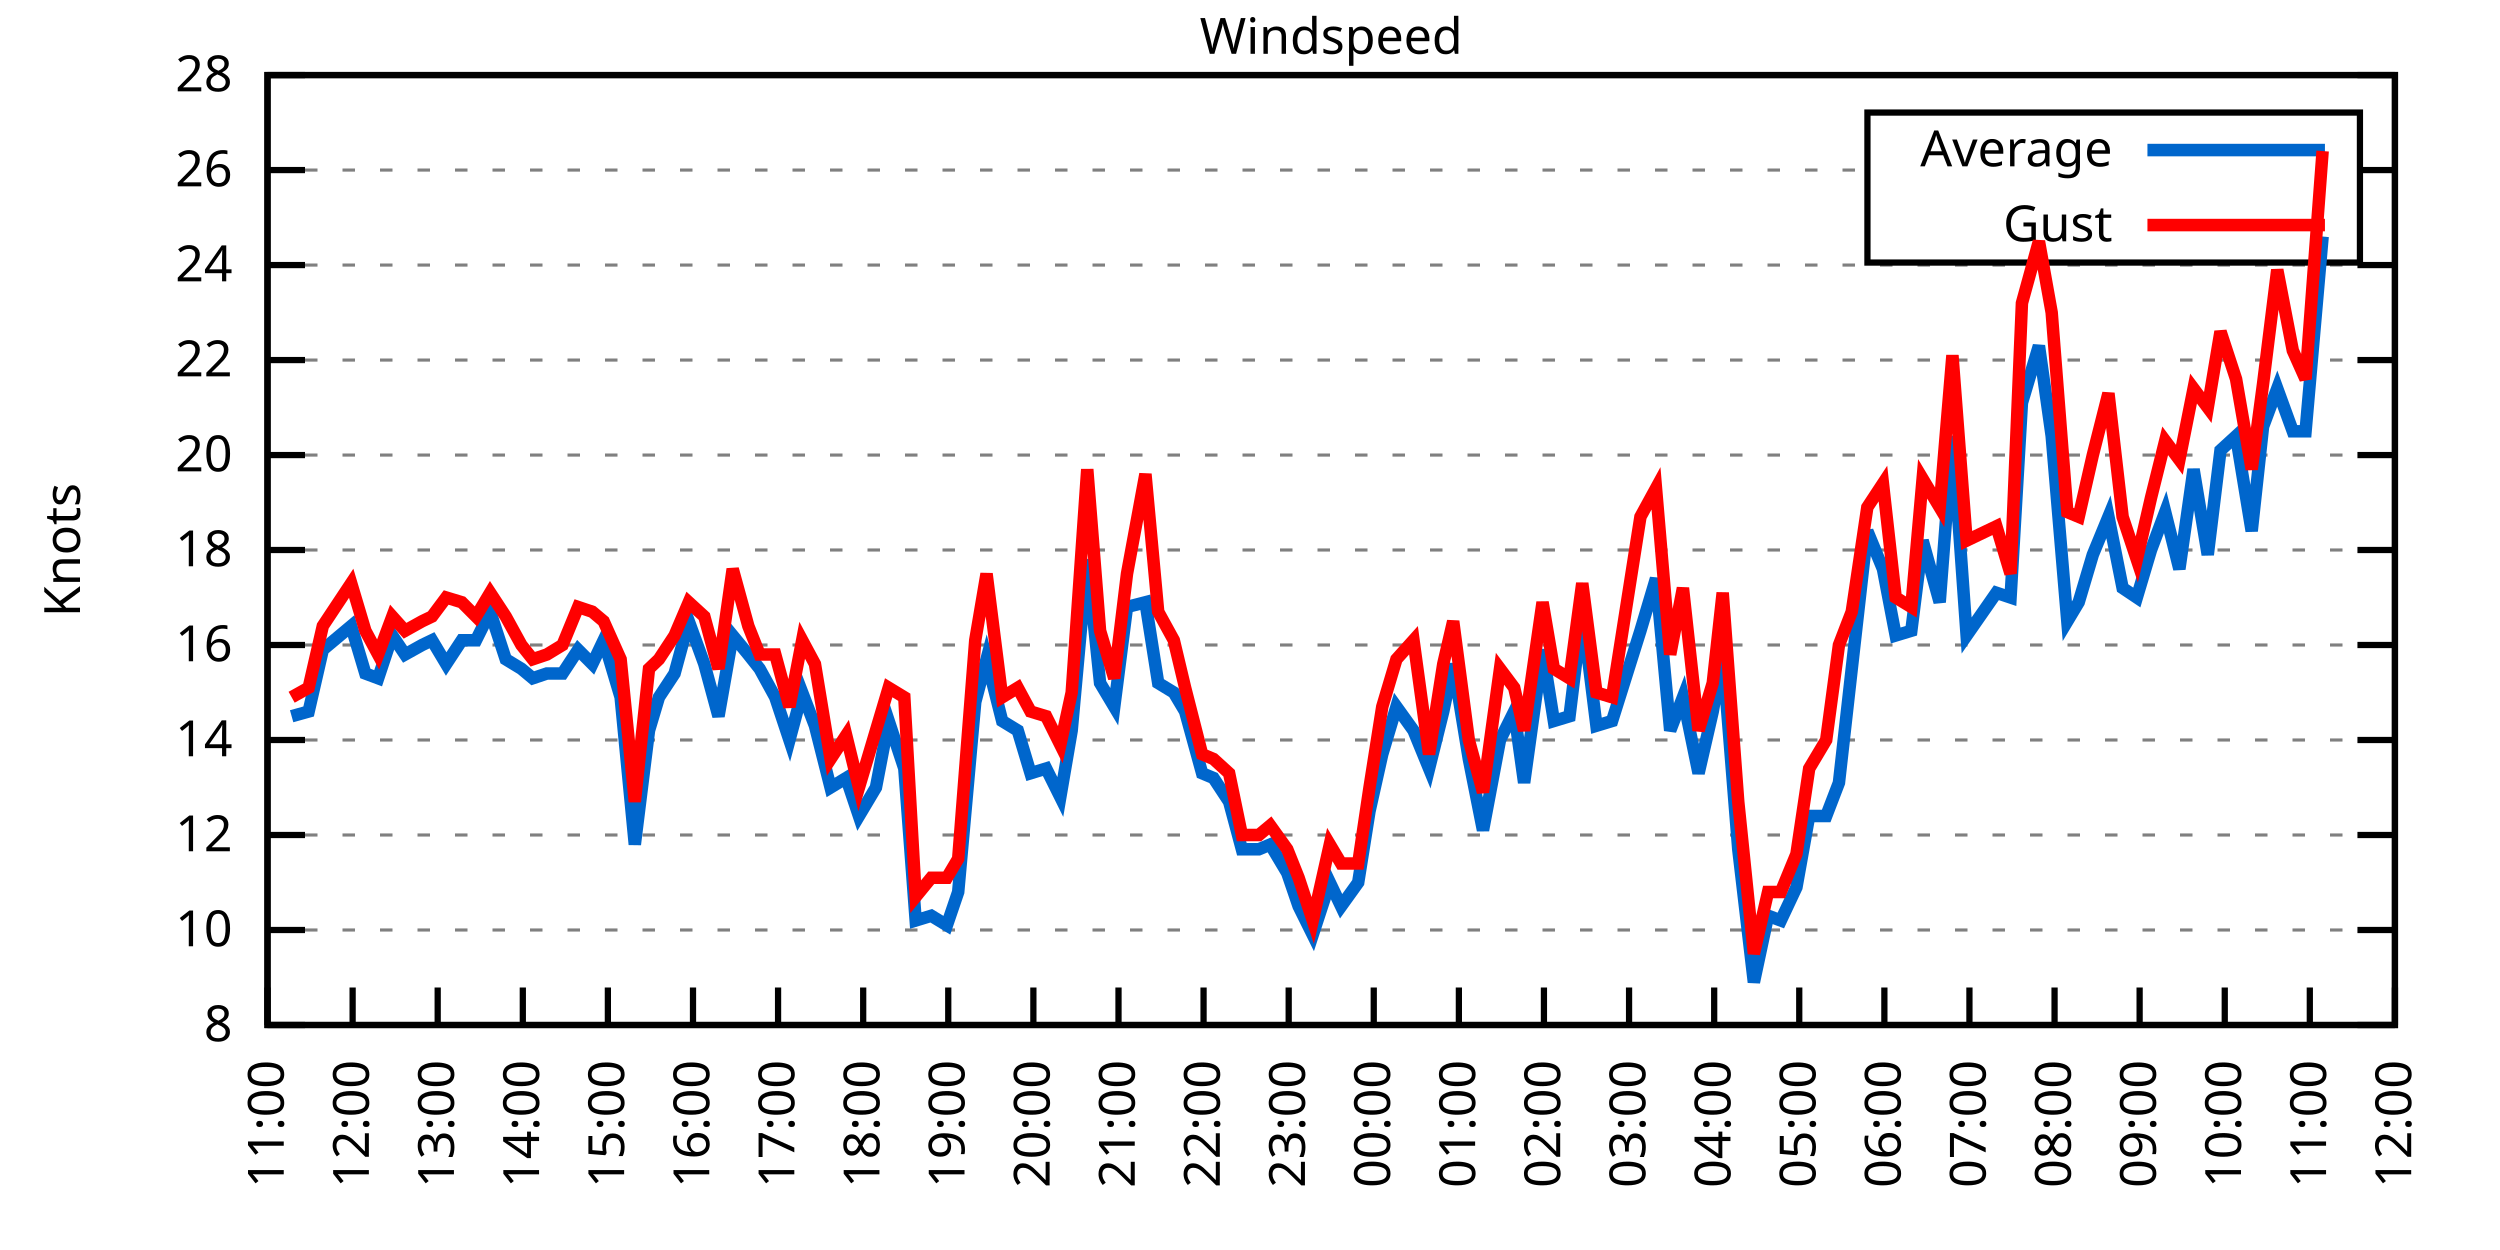
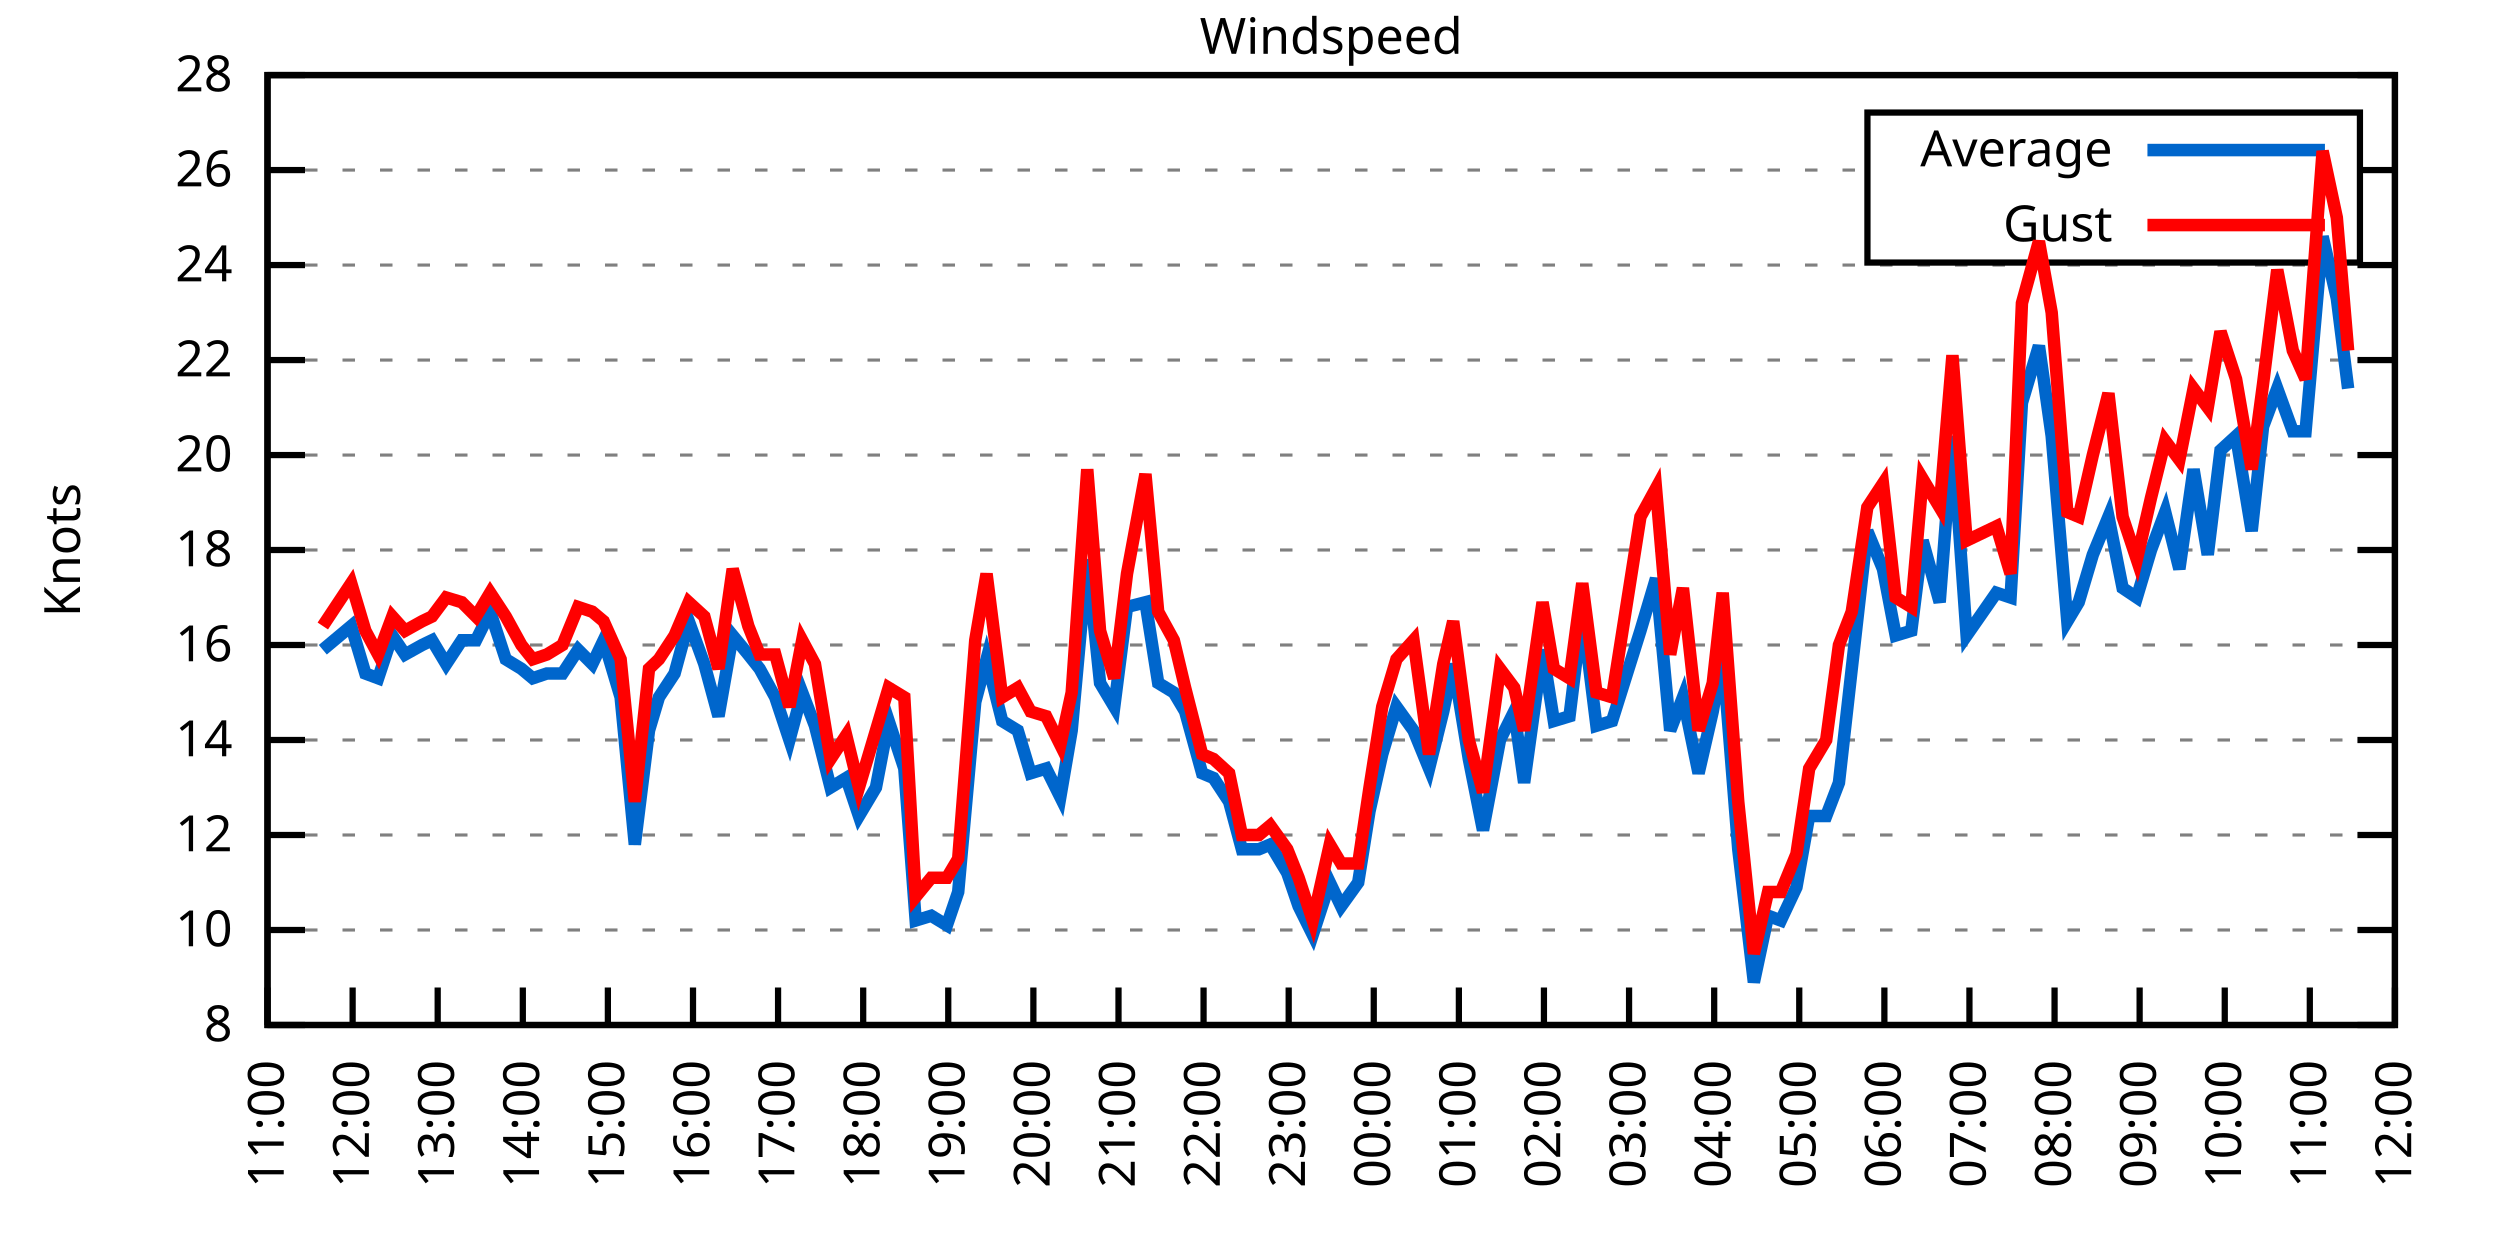
<svg xmlns="http://www.w3.org/2000/svg" xmlns:xlink="http://www.w3.org/1999/xlink" width="400" height="200" viewBox="0 0 400 200">
  <g id="gnuplot_canvas">
    <rect x="0" y="0" width="400" height="200" fill="none" />
    <defs>
      <circle id="gpDot" r="0.5" stroke-width="0.5" stroke="currentColor" />
      <path id="gpPt0" stroke-width="0.333" stroke="currentColor" d="M-1,0 h2 M0,-1 v2" />
      <path id="gpPt1" stroke-width="0.333" stroke="currentColor" d="M-1,-1 L1,1 M1,-1 L-1,1" />
      <path id="gpPt2" stroke-width="0.333" stroke="currentColor" d="M-1,0 L1,0 M0,-1 L0,1 M-1,-1 L1,1 M-1,1 L1,-1" />
      <rect id="gpPt3" stroke-width="0.333" stroke="currentColor" x="-1" y="-1" width="2" height="2" />
      <rect id="gpPt4" stroke-width="0.333" stroke="currentColor" fill="currentColor" x="-1" y="-1" width="2" height="2" />
      <circle id="gpPt5" stroke-width="0.333" stroke="currentColor" cx="0" cy="0" r="1" />
      <use xlink:href="#gpPt5" id="gpPt6" fill="currentColor" stroke="none" />
      <path id="gpPt7" stroke-width="0.333" stroke="currentColor" d="M0,-1.33 L-1.33,0.67 L1.33,0.67 z" />
      <use xlink:href="#gpPt7" id="gpPt8" fill="currentColor" stroke="none" />
      <use xlink:href="#gpPt7" id="gpPt9" stroke="currentColor" transform="rotate(180)" />
      <use xlink:href="#gpPt9" id="gpPt10" fill="currentColor" stroke="none" />
      <use xlink:href="#gpPt3" id="gpPt11" stroke="currentColor" transform="rotate(45)" />
      <use xlink:href="#gpPt11" id="gpPt12" fill="currentColor" stroke="none" />
      <path id="gpPt13" stroke-width="0.333" stroke="currentColor" d="M0,1.330 L1.265,0.411 L0.782,-1.067 L-0.782,-1.076 L-1.265,0.411 z" />
      <use xlink:href="#gpPt13" id="gpPt14" fill="currentColor" stroke="none" />
      <filter id="textbox" filterUnits="objectBoundingBox" x="0" y="0" height="1" width="1">
        <feFlood flood-color="white" flood-opacity="1" result="bgnd" />
        <feComposite in="SourceGraphic" in2="bgnd" operator="atop" />
      </filter>
      <filter id="greybox" filterUnits="objectBoundingBox" x="0" y="0" height="1" width="1">
        <feFlood flood-color="lightgrey" flood-opacity="1" result="grey" />
        <feComposite in="SourceGraphic" in2="grey" operator="atop" />
      </filter>
    </defs>
    <g fill="none" color="white" stroke="currentColor" stroke-width="1.00" stroke-linecap="butt" stroke-linejoin="miter">
</g>
    <g fill="none" color="black" stroke="currentColor" stroke-width="1.00" stroke-linecap="butt" stroke-linejoin="miter">
      <g stroke="none" shape-rendering="crispEdges">
        <polygon fill="rgb(255, 255, 255)" points="42.80,164.00 383.18,164.00 383.18,12.02 42.80,12.02 " />
      </g>
    </g>
    <g fill="none" color="black" stroke="currentColor" stroke-width="1.00" stroke-linecap="butt" stroke-linejoin="miter">
</g>
    <g fill="none" color="black" stroke="black" stroke-width="0.50" stroke-linecap="butt" stroke-linejoin="miter">
</g>
    <g fill="none" color="gray" stroke="currentColor" stroke-width="0.50" stroke-linecap="butt" stroke-linejoin="miter">
      <path stroke="gray" stroke-dasharray="2,4" class="gridline" d="M42.80,164.00 L383.19,164.00  " />
    </g>
    <g fill="none" color="gray" stroke="gray" stroke-width="1.00" stroke-linecap="butt" stroke-linejoin="miter">
</g>
    <g fill="none" color="black" stroke="currentColor" stroke-width="1.00" stroke-linecap="butt" stroke-linejoin="miter">
      <path stroke="black" d="M42.80,164.00 L48.80,164.00 M383.19,164.00 L377.19,164.00  " />
      <g transform="translate(37.20,166.60)" stroke="none" fill="black" font-family="Sans" font-size="8.00" text-anchor="end">
        <text>
          <tspan font-family="Sans"> 8</tspan>
        </text>
      </g>
    </g>
    <g fill="none" color="black" stroke="currentColor" stroke-width="1.00" stroke-linecap="butt" stroke-linejoin="miter">
</g>
    <g fill="none" color="black" stroke="black" stroke-width="0.50" stroke-linecap="butt" stroke-linejoin="miter">
</g>
    <g fill="none" color="gray" stroke="currentColor" stroke-width="0.50" stroke-linecap="butt" stroke-linejoin="miter">
      <path stroke="gray" stroke-dasharray="2,4" class="gridline" d="M42.80,148.80 L383.19,148.80  " />
    </g>
    <g fill="none" color="gray" stroke="gray" stroke-width="1.00" stroke-linecap="butt" stroke-linejoin="miter">
</g>
    <g fill="none" color="black" stroke="currentColor" stroke-width="1.00" stroke-linecap="butt" stroke-linejoin="miter">
      <path stroke="black" d="M42.80,148.80 L48.80,148.80 M383.19,148.80 L377.19,148.80  " />
      <g transform="translate(37.20,151.40)" stroke="none" fill="black" font-family="Sans" font-size="8.00" text-anchor="end">
        <text>
          <tspan font-family="Sans"> 10</tspan>
        </text>
      </g>
    </g>
    <g fill="none" color="black" stroke="currentColor" stroke-width="1.00" stroke-linecap="butt" stroke-linejoin="miter">
</g>
    <g fill="none" color="black" stroke="black" stroke-width="0.50" stroke-linecap="butt" stroke-linejoin="miter">
</g>
    <g fill="none" color="gray" stroke="currentColor" stroke-width="0.50" stroke-linecap="butt" stroke-linejoin="miter">
      <path stroke="gray" stroke-dasharray="2,4" class="gridline" d="M42.80,133.60 L383.19,133.60  " />
    </g>
    <g fill="none" color="gray" stroke="gray" stroke-width="1.00" stroke-linecap="butt" stroke-linejoin="miter">
</g>
    <g fill="none" color="black" stroke="currentColor" stroke-width="1.00" stroke-linecap="butt" stroke-linejoin="miter">
      <path stroke="black" d="M42.80,133.60 L48.80,133.60 M383.19,133.60 L377.19,133.60  " />
      <g transform="translate(37.20,136.20)" stroke="none" fill="black" font-family="Sans" font-size="8.00" text-anchor="end">
        <text>
          <tspan font-family="Sans"> 12</tspan>
        </text>
      </g>
    </g>
    <g fill="none" color="black" stroke="currentColor" stroke-width="1.00" stroke-linecap="butt" stroke-linejoin="miter">
</g>
    <g fill="none" color="black" stroke="black" stroke-width="0.50" stroke-linecap="butt" stroke-linejoin="miter">
</g>
    <g fill="none" color="gray" stroke="currentColor" stroke-width="0.50" stroke-linecap="butt" stroke-linejoin="miter">
      <path stroke="gray" stroke-dasharray="2,4" class="gridline" d="M42.80,118.40 L383.19,118.40  " />
    </g>
    <g fill="none" color="gray" stroke="gray" stroke-width="1.00" stroke-linecap="butt" stroke-linejoin="miter">
</g>
    <g fill="none" color="black" stroke="currentColor" stroke-width="1.00" stroke-linecap="butt" stroke-linejoin="miter">
      <path stroke="black" d="M42.80,118.40 L48.80,118.40 M383.19,118.40 L377.19,118.40  " />
      <g transform="translate(37.20,121.00)" stroke="none" fill="black" font-family="Sans" font-size="8.00" text-anchor="end">
        <text>
          <tspan font-family="Sans"> 14</tspan>
        </text>
      </g>
    </g>
    <g fill="none" color="black" stroke="currentColor" stroke-width="1.00" stroke-linecap="butt" stroke-linejoin="miter">
</g>
    <g fill="none" color="black" stroke="black" stroke-width="0.50" stroke-linecap="butt" stroke-linejoin="miter">
</g>
    <g fill="none" color="gray" stroke="currentColor" stroke-width="0.50" stroke-linecap="butt" stroke-linejoin="miter">
      <path stroke="gray" stroke-dasharray="2,4" class="gridline" d="M42.80,103.20 L383.19,103.20  " />
    </g>
    <g fill="none" color="gray" stroke="gray" stroke-width="1.00" stroke-linecap="butt" stroke-linejoin="miter">
</g>
    <g fill="none" color="black" stroke="currentColor" stroke-width="1.00" stroke-linecap="butt" stroke-linejoin="miter">
      <path stroke="black" d="M42.80,103.20 L48.80,103.20 M383.19,103.20 L377.19,103.20  " />
      <g transform="translate(37.20,105.80)" stroke="none" fill="black" font-family="Sans" font-size="8.00" text-anchor="end">
        <text>
          <tspan font-family="Sans"> 16</tspan>
        </text>
      </g>
    </g>
    <g fill="none" color="black" stroke="currentColor" stroke-width="1.00" stroke-linecap="butt" stroke-linejoin="miter">
</g>
    <g fill="none" color="black" stroke="black" stroke-width="0.50" stroke-linecap="butt" stroke-linejoin="miter">
</g>
    <g fill="none" color="gray" stroke="currentColor" stroke-width="0.50" stroke-linecap="butt" stroke-linejoin="miter">
      <path stroke="gray" stroke-dasharray="2,4" class="gridline" d="M42.80,88.00 L383.19,88.00  " />
    </g>
    <g fill="none" color="gray" stroke="gray" stroke-width="1.00" stroke-linecap="butt" stroke-linejoin="miter">
</g>
    <g fill="none" color="black" stroke="currentColor" stroke-width="1.00" stroke-linecap="butt" stroke-linejoin="miter">
      <path stroke="black" d="M42.80,88.00 L48.80,88.00 M383.19,88.00 L377.19,88.00  " />
      <g transform="translate(37.20,90.60)" stroke="none" fill="black" font-family="Sans" font-size="8.00" text-anchor="end">
        <text>
          <tspan font-family="Sans"> 18</tspan>
        </text>
      </g>
    </g>
    <g fill="none" color="black" stroke="currentColor" stroke-width="1.00" stroke-linecap="butt" stroke-linejoin="miter">
</g>
    <g fill="none" color="black" stroke="black" stroke-width="0.50" stroke-linecap="butt" stroke-linejoin="miter">
</g>
    <g fill="none" color="gray" stroke="currentColor" stroke-width="0.50" stroke-linecap="butt" stroke-linejoin="miter">
      <path stroke="gray" stroke-dasharray="2,4" class="gridline" d="M42.80,72.81 L383.19,72.81  " />
    </g>
    <g fill="none" color="gray" stroke="gray" stroke-width="1.00" stroke-linecap="butt" stroke-linejoin="miter">
</g>
    <g fill="none" color="black" stroke="currentColor" stroke-width="1.00" stroke-linecap="butt" stroke-linejoin="miter">
      <path stroke="black" d="M42.80,72.81 L48.80,72.81 M383.19,72.81 L377.19,72.81  " />
      <g transform="translate(37.20,75.41)" stroke="none" fill="black" font-family="Sans" font-size="8.00" text-anchor="end">
        <text>
          <tspan font-family="Sans"> 20</tspan>
        </text>
      </g>
    </g>
    <g fill="none" color="black" stroke="currentColor" stroke-width="1.00" stroke-linecap="butt" stroke-linejoin="miter">
</g>
    <g fill="none" color="black" stroke="black" stroke-width="0.50" stroke-linecap="butt" stroke-linejoin="miter">
</g>
    <g fill="none" color="gray" stroke="currentColor" stroke-width="0.50" stroke-linecap="butt" stroke-linejoin="miter">
      <path stroke="gray" stroke-dasharray="2,4" class="gridline" d="M42.80,57.61 L383.19,57.61  " />
    </g>
    <g fill="none" color="gray" stroke="gray" stroke-width="1.00" stroke-linecap="butt" stroke-linejoin="miter">
</g>
    <g fill="none" color="black" stroke="currentColor" stroke-width="1.00" stroke-linecap="butt" stroke-linejoin="miter">
      <path stroke="black" d="M42.80,57.61 L48.80,57.61 M383.19,57.61 L377.19,57.61  " />
      <g transform="translate(37.20,60.21)" stroke="none" fill="black" font-family="Sans" font-size="8.00" text-anchor="end">
        <text>
          <tspan font-family="Sans"> 22</tspan>
        </text>
      </g>
    </g>
    <g fill="none" color="black" stroke="currentColor" stroke-width="1.00" stroke-linecap="butt" stroke-linejoin="miter">
</g>
    <g fill="none" color="black" stroke="black" stroke-width="0.50" stroke-linecap="butt" stroke-linejoin="miter">
</g>
    <g fill="none" color="gray" stroke="currentColor" stroke-width="0.50" stroke-linecap="butt" stroke-linejoin="miter">
      <path stroke="gray" stroke-dasharray="2,4" class="gridline" d="M42.80,42.41 L383.19,42.41  " />
    </g>
    <g fill="none" color="gray" stroke="gray" stroke-width="1.00" stroke-linecap="butt" stroke-linejoin="miter">
</g>
    <g fill="none" color="black" stroke="currentColor" stroke-width="1.00" stroke-linecap="butt" stroke-linejoin="miter">
      <path stroke="black" d="M42.80,42.41 L48.80,42.41 M383.19,42.41 L377.19,42.41  " />
      <g transform="translate(37.20,45.01)" stroke="none" fill="black" font-family="Sans" font-size="8.00" text-anchor="end">
        <text>
          <tspan font-family="Sans"> 24</tspan>
        </text>
      </g>
    </g>
    <g fill="none" color="black" stroke="currentColor" stroke-width="1.00" stroke-linecap="butt" stroke-linejoin="miter">
</g>
    <g fill="none" color="black" stroke="black" stroke-width="0.50" stroke-linecap="butt" stroke-linejoin="miter">
</g>
    <g fill="none" color="gray" stroke="currentColor" stroke-width="0.50" stroke-linecap="butt" stroke-linejoin="miter">
      <path stroke="gray" stroke-dasharray="2,4" class="gridline" d="M42.80,27.21 L298.79,27.21 M377.59,27.21 L383.19,27.21  " />
    </g>
    <g fill="none" color="gray" stroke="gray" stroke-width="1.00" stroke-linecap="butt" stroke-linejoin="miter">
</g>
    <g fill="none" color="black" stroke="currentColor" stroke-width="1.00" stroke-linecap="butt" stroke-linejoin="miter">
      <path stroke="black" d="M42.80,27.21 L48.80,27.21 M383.19,27.21 L377.19,27.21  " />
      <g transform="translate(37.20,29.81)" stroke="none" fill="black" font-family="Sans" font-size="8.00" text-anchor="end">
        <text>
          <tspan font-family="Sans"> 26</tspan>
        </text>
      </g>
    </g>
    <g fill="none" color="black" stroke="currentColor" stroke-width="1.00" stroke-linecap="butt" stroke-linejoin="miter">
</g>
    <g fill="none" color="black" stroke="black" stroke-width="0.50" stroke-linecap="butt" stroke-linejoin="miter">
</g>
    <g fill="none" color="gray" stroke="currentColor" stroke-width="0.50" stroke-linecap="butt" stroke-linejoin="miter">
      <path stroke="gray" stroke-dasharray="2,4" class="gridline" d="M42.80,12.01 L383.19,12.01  " />
    </g>
    <g fill="none" color="gray" stroke="gray" stroke-width="1.00" stroke-linecap="butt" stroke-linejoin="miter">
</g>
    <g fill="none" color="black" stroke="currentColor" stroke-width="1.00" stroke-linecap="butt" stroke-linejoin="miter">
      <path stroke="black" d="M42.80,12.01 L48.80,12.01 M383.19,12.01 L377.19,12.01  " />
      <g transform="translate(37.20,14.61)" stroke="none" fill="black" font-family="Sans" font-size="8.00" text-anchor="end">
        <text>
          <tspan font-family="Sans"> 28</tspan>
        </text>
      </g>
    </g>
    <g fill="none" color="black" stroke="currentColor" stroke-width="1.00" stroke-linecap="butt" stroke-linejoin="miter">
      <path stroke="black" d="M42.80,164.00 L42.80,158.00  " />
      <g transform="translate(45.40,169.60) rotate(270.00)" stroke="none" fill="black" font-family="Sans" font-size="8.00" text-anchor="end">
        <text>
          <tspan font-family="Sans">11:00</tspan>
        </text>
      </g>
    </g>
    <g fill="none" color="black" stroke="currentColor" stroke-width="1.00" stroke-linecap="butt" stroke-linejoin="miter">
      <path stroke="black" d="M56.42,164.00 L56.42,158.00  " />
      <g transform="translate(59.02,169.60) rotate(270.00)" stroke="none" fill="black" font-family="Sans" font-size="8.00" text-anchor="end">
        <text>
          <tspan font-family="Sans">12:00</tspan>
        </text>
      </g>
    </g>
    <g fill="none" color="black" stroke="currentColor" stroke-width="1.00" stroke-linecap="butt" stroke-linejoin="miter">
      <path stroke="black" d="M70.03,164.00 L70.03,158.00  " />
      <g transform="translate(72.63,169.60) rotate(270.00)" stroke="none" fill="black" font-family="Sans" font-size="8.00" text-anchor="end">
        <text>
          <tspan font-family="Sans">13:00</tspan>
        </text>
      </g>
    </g>
    <g fill="none" color="black" stroke="currentColor" stroke-width="1.00" stroke-linecap="butt" stroke-linejoin="miter">
      <path stroke="black" d="M83.65,164.00 L83.65,158.00  " />
      <g transform="translate(86.25,169.60) rotate(270.00)" stroke="none" fill="black" font-family="Sans" font-size="8.00" text-anchor="end">
        <text>
          <tspan font-family="Sans">14:00</tspan>
        </text>
      </g>
    </g>
    <g fill="none" color="black" stroke="currentColor" stroke-width="1.00" stroke-linecap="butt" stroke-linejoin="miter">
      <path stroke="black" d="M97.26,164.00 L97.26,158.00  " />
      <g transform="translate(99.86,169.60) rotate(270.00)" stroke="none" fill="black" font-family="Sans" font-size="8.00" text-anchor="end">
        <text>
          <tspan font-family="Sans">15:00</tspan>
        </text>
      </g>
    </g>
    <g fill="none" color="black" stroke="currentColor" stroke-width="1.00" stroke-linecap="butt" stroke-linejoin="miter">
      <path stroke="black" d="M110.88,164.00 L110.88,158.00  " />
      <g transform="translate(113.48,169.60) rotate(270.00)" stroke="none" fill="black" font-family="Sans" font-size="8.00" text-anchor="end">
        <text>
          <tspan font-family="Sans">16:00</tspan>
        </text>
      </g>
    </g>
    <g fill="none" color="black" stroke="currentColor" stroke-width="1.00" stroke-linecap="butt" stroke-linejoin="miter">
      <path stroke="black" d="M124.49,164.00 L124.49,158.00  " />
      <g transform="translate(127.09,169.60) rotate(270.00)" stroke="none" fill="black" font-family="Sans" font-size="8.00" text-anchor="end">
        <text>
          <tspan font-family="Sans">17:00</tspan>
        </text>
      </g>
    </g>
    <g fill="none" color="black" stroke="currentColor" stroke-width="1.00" stroke-linecap="butt" stroke-linejoin="miter">
      <path stroke="black" d="M138.11,164.00 L138.11,158.00  " />
      <g transform="translate(140.71,169.60) rotate(270.00)" stroke="none" fill="black" font-family="Sans" font-size="8.00" text-anchor="end">
        <text>
          <tspan font-family="Sans">18:00</tspan>
        </text>
      </g>
    </g>
    <g fill="none" color="black" stroke="currentColor" stroke-width="1.00" stroke-linecap="butt" stroke-linejoin="miter">
      <path stroke="black" d="M151.72,164.00 L151.72,158.00  " />
      <g transform="translate(154.32,169.60) rotate(270.00)" stroke="none" fill="black" font-family="Sans" font-size="8.00" text-anchor="end">
        <text>
          <tspan font-family="Sans">19:00</tspan>
        </text>
      </g>
    </g>
    <g fill="none" color="black" stroke="currentColor" stroke-width="1.00" stroke-linecap="butt" stroke-linejoin="miter">
      <path stroke="black" d="M165.34,164.00 L165.34,158.00  " />
      <g transform="translate(167.94,169.60) rotate(270.00)" stroke="none" fill="black" font-family="Sans" font-size="8.00" text-anchor="end">
        <text>
          <tspan font-family="Sans">20:00</tspan>
        </text>
      </g>
    </g>
    <g fill="none" color="black" stroke="currentColor" stroke-width="1.00" stroke-linecap="butt" stroke-linejoin="miter">
      <path stroke="black" d="M178.96,164.00 L178.96,158.00  " />
      <g transform="translate(181.56,169.60) rotate(270.00)" stroke="none" fill="black" font-family="Sans" font-size="8.00" text-anchor="end">
        <text>
          <tspan font-family="Sans">21:00</tspan>
        </text>
      </g>
    </g>
    <g fill="none" color="black" stroke="currentColor" stroke-width="1.00" stroke-linecap="butt" stroke-linejoin="miter">
      <path stroke="black" d="M192.57,164.00 L192.57,158.00  " />
      <g transform="translate(195.17,169.60) rotate(270.00)" stroke="none" fill="black" font-family="Sans" font-size="8.00" text-anchor="end">
        <text>
          <tspan font-family="Sans">22:00</tspan>
        </text>
      </g>
    </g>
    <g fill="none" color="black" stroke="currentColor" stroke-width="1.00" stroke-linecap="butt" stroke-linejoin="miter">
      <path stroke="black" d="M206.19,164.00 L206.19,158.00  " />
      <g transform="translate(208.79,169.60) rotate(270.00)" stroke="none" fill="black" font-family="Sans" font-size="8.00" text-anchor="end">
        <text>
          <tspan font-family="Sans">23:00</tspan>
        </text>
      </g>
    </g>
    <g fill="none" color="black" stroke="currentColor" stroke-width="1.00" stroke-linecap="butt" stroke-linejoin="miter">
      <path stroke="black" d="M219.80,164.00 L219.80,158.00  " />
      <g transform="translate(222.40,169.60) rotate(270.00)" stroke="none" fill="black" font-family="Sans" font-size="8.00" text-anchor="end">
        <text>
          <tspan font-family="Sans">00:00</tspan>
        </text>
      </g>
    </g>
    <g fill="none" color="black" stroke="currentColor" stroke-width="1.00" stroke-linecap="butt" stroke-linejoin="miter">
      <path stroke="black" d="M233.42,164.00 L233.42,158.00  " />
      <g transform="translate(236.02,169.60) rotate(270.00)" stroke="none" fill="black" font-family="Sans" font-size="8.00" text-anchor="end">
        <text>
          <tspan font-family="Sans">01:00</tspan>
        </text>
      </g>
    </g>
    <g fill="none" color="black" stroke="currentColor" stroke-width="1.00" stroke-linecap="butt" stroke-linejoin="miter">
      <path stroke="black" d="M247.03,164.00 L247.03,158.00  " />
      <g transform="translate(249.63,169.60) rotate(270.00)" stroke="none" fill="black" font-family="Sans" font-size="8.00" text-anchor="end">
        <text>
          <tspan font-family="Sans">02:00</tspan>
        </text>
      </g>
    </g>
    <g fill="none" color="black" stroke="currentColor" stroke-width="1.00" stroke-linecap="butt" stroke-linejoin="miter">
      <path stroke="black" d="M260.65,164.00 L260.65,158.00  " />
      <g transform="translate(263.25,169.60) rotate(270.00)" stroke="none" fill="black" font-family="Sans" font-size="8.00" text-anchor="end">
        <text>
          <tspan font-family="Sans">03:00</tspan>
        </text>
      </g>
    </g>
    <g fill="none" color="black" stroke="currentColor" stroke-width="1.00" stroke-linecap="butt" stroke-linejoin="miter">
      <path stroke="black" d="M274.27,164.00 L274.27,158.00  " />
      <g transform="translate(276.87,169.60) rotate(270.00)" stroke="none" fill="black" font-family="Sans" font-size="8.00" text-anchor="end">
        <text>
          <tspan font-family="Sans">04:00</tspan>
        </text>
      </g>
    </g>
    <g fill="none" color="black" stroke="currentColor" stroke-width="1.00" stroke-linecap="butt" stroke-linejoin="miter">
      <path stroke="black" d="M287.88,164.00 L287.88,158.00  " />
      <g transform="translate(290.48,169.60) rotate(270.00)" stroke="none" fill="black" font-family="Sans" font-size="8.00" text-anchor="end">
        <text>
          <tspan font-family="Sans">05:00</tspan>
        </text>
      </g>
    </g>
    <g fill="none" color="black" stroke="currentColor" stroke-width="1.00" stroke-linecap="butt" stroke-linejoin="miter">
      <path stroke="black" d="M301.50,164.00 L301.50,158.00  " />
      <g transform="translate(304.10,169.60) rotate(270.00)" stroke="none" fill="black" font-family="Sans" font-size="8.00" text-anchor="end">
        <text>
          <tspan font-family="Sans">06:00</tspan>
        </text>
      </g>
    </g>
    <g fill="none" color="black" stroke="currentColor" stroke-width="1.00" stroke-linecap="butt" stroke-linejoin="miter">
      <path stroke="black" d="M315.11,164.00 L315.11,158.00  " />
      <g transform="translate(317.71,169.60) rotate(270.00)" stroke="none" fill="black" font-family="Sans" font-size="8.00" text-anchor="end">
        <text>
          <tspan font-family="Sans">07:00</tspan>
        </text>
      </g>
    </g>
    <g fill="none" color="black" stroke="currentColor" stroke-width="1.00" stroke-linecap="butt" stroke-linejoin="miter">
      <path stroke="black" d="M328.73,164.00 L328.73,158.00  " />
      <g transform="translate(331.33,169.60) rotate(270.00)" stroke="none" fill="black" font-family="Sans" font-size="8.00" text-anchor="end">
        <text>
          <tspan font-family="Sans">08:00</tspan>
        </text>
      </g>
    </g>
    <g fill="none" color="black" stroke="currentColor" stroke-width="1.00" stroke-linecap="butt" stroke-linejoin="miter">
      <path stroke="black" d="M342.34,164.00 L342.34,158.00  " />
      <g transform="translate(344.94,169.60) rotate(270.00)" stroke="none" fill="black" font-family="Sans" font-size="8.00" text-anchor="end">
        <text>
          <tspan font-family="Sans">09:00</tspan>
        </text>
      </g>
    </g>
    <g fill="none" color="black" stroke="currentColor" stroke-width="1.00" stroke-linecap="butt" stroke-linejoin="miter">
      <path stroke="black" d="M355.96,164.00 L355.96,158.00  " />
      <g transform="translate(358.56,169.60) rotate(270.00)" stroke="none" fill="black" font-family="Sans" font-size="8.00" text-anchor="end">
        <text>
          <tspan font-family="Sans">10:00</tspan>
        </text>
      </g>
    </g>
    <g fill="none" color="black" stroke="currentColor" stroke-width="1.00" stroke-linecap="butt" stroke-linejoin="miter">
      <path stroke="black" d="M369.57,164.00 L369.57,158.00  " />
      <g transform="translate(372.17,169.60) rotate(270.00)" stroke="none" fill="black" font-family="Sans" font-size="8.00" text-anchor="end">
        <text>
          <tspan font-family="Sans">11:00</tspan>
        </text>
      </g>
    </g>
    <g fill="none" color="black" stroke="currentColor" stroke-width="1.00" stroke-linecap="butt" stroke-linejoin="miter">
      <path stroke="black" d="M383.19,164.00 L383.19,158.00  " />
      <g transform="translate(385.79,169.60) rotate(270.00)" stroke="none" fill="black" font-family="Sans" font-size="8.00" text-anchor="end">
        <text>
          <tspan font-family="Sans">12:00</tspan>
        </text>
      </g>
    </g>
    <g fill="none" color="black" stroke="currentColor" stroke-width="1.00" stroke-linecap="butt" stroke-linejoin="miter">
</g>
    <g fill="none" color="black" stroke="currentColor" stroke-width="1.00" stroke-linecap="butt" stroke-linejoin="miter">
      <path stroke="black" d="M42.80,12.01 L42.80,164.00 L383.19,164.00 L383.19,12.01 L42.80,12.01 Z  " />
    </g>
    <g fill="none" color="black" stroke="currentColor" stroke-width="1.00" stroke-linecap="butt" stroke-linejoin="miter">
</g>
    <g fill="none" color="black" stroke="currentColor" stroke-width="1.00" stroke-linecap="butt" stroke-linejoin="miter">
      <path stroke="black" d="M298.79,42.01 L298.79,18.01 L377.59,18.01 L377.59,42.01 L298.79,42.01 Z  " />
    </g>
    <g id="Windspeed_plot_1">
      <g fill="none" color="white" stroke="black" stroke-width="2.00" stroke-linecap="butt" stroke-linejoin="miter">
</g>
      <g fill="none" color="black" stroke="currentColor" stroke-width="2.00" stroke-linecap="butt" stroke-linejoin="miter">
        <g transform="translate(337.99,26.61)" stroke="none" fill="black" font-family="Sans" font-size="8.00" text-anchor="end">
          <text>
            <tspan font-family="Sans">Average</tspan>
          </text>
        </g>
      </g>
      <g fill="none" color="black" stroke="currentColor" stroke-width="2.00" stroke-linecap="butt" stroke-linejoin="miter">
-         <path stroke="rgb(  0, 102, 204)" d="M343.59,24.01 L371.99,24.01 M46.66,114.60 L49.38,113.84 L51.65,103.96 L56.19,100.16 L58.46,107.76 L60.50,108.52   L62.77,101.68 L64.81,104.72 L67.54,103.20 L69.12,102.44 L71.39,106.24 L73.89,102.44 L76.16,102.44 L78.43,97.88   L80.92,105.48 L83.42,107.00 L85.24,108.52 L87.50,107.76 L90.00,107.76 L92.50,103.96 L94.77,106.24 L96.58,102.44   L99.30,111.56 L101.57,135.12 L103.84,116.88 L105.43,111.56 L107.93,107.76 L110.20,99.40 L112.69,106.24 L114.96,114.60   L117.23,101.68 L119.73,104.72 L121.54,107.00 L124.04,111.56 L126.31,118.40 L128.35,110.80 L130.39,116.12 L132.89,126.00   L135.39,124.48 L137.43,130.56 L140.15,126.00 L142.19,115.36 L144.69,122.96 L146.51,147.28 L149.00,146.52 L151.50,148.04   L153.31,142.72 L156.04,112.32 L157.85,105.48 L160.35,115.36 L162.84,116.88 L164.89,123.72 L167.38,122.96 L169.65,127.52   L171.47,116.88 L173.96,89.52 L176.01,109.28 L178.28,113.08 L180.32,97.12 L183.27,96.36 L185.31,109.28 L187.81,110.80   L189.62,113.84 L192.34,123.72 L194.16,124.48 L196.66,128.28 L198.70,135.88 L201.42,135.88 L203.24,135.12 L205.96,139.68   L207.78,145.00 L210.04,149.56 L212.77,141.20 L214.58,145.00 L217.31,141.20 L219.12,129.80 L221.16,120.68 L223.43,113.08   L226.16,116.88 L228.65,122.96 L230.92,113.84 L232.51,106.24 L235.01,121.44 L237.28,132.84 L240.00,118.40 L242.27,113.84   L243.86,125.24 L246.81,103.96 L248.62,115.36 L251.12,114.60 L253.16,97.88 L255.43,116.12 L257.93,115.36 L262.47,100.92   L264.96,92.56 L267.23,116.88 L269.27,111.56 L271.77,123.72 L274.04,113.84 L275.63,104.72 L278.12,135.88 L280.62,157.16   L282.89,146.52 L284.93,147.28 L287.43,141.96 L289.47,130.56 L292.19,130.56 L294.23,125.24 L296.28,107.00 L298.77,84.97   L301.27,91.04 L303.31,101.68 L305.81,100.92 L307.62,86.49 L310.35,96.36 L312.39,69.77 L314.66,101.68 L319.42,94.84   L321.69,95.60 L323.51,64.45 L326.23,55.33 L328.27,69.77 L330.77,99.40 L332.59,96.36 L334.85,88.76 L337.35,82.69   L339.62,94.08 L341.89,95.60 L344.16,88.00 L346.43,81.93 L348.70,91.04 L350.97,75.09 L353.24,88.76 L355.28,72.05   L357.77,69.77 L360.27,84.97 L362.09,68.25 L364.36,62.17 L366.85,69.01 L368.89,69.01 L371.62,37.85  " />
+         <path stroke="rgb(  0, 102, 204)" d="M343.59,24.01 L371.99,24.01 M51.65,103.96 L56.19,100.16 L58.46,107.76 L60.50,108.52 L62.77,101.68 L64.81,104.72   L67.54,103.20 L69.12,102.44 L71.39,106.24 L73.89,102.44 L76.16,102.44 L78.43,97.88 L80.92,105.48 L83.42,107.00   L85.24,108.52 L87.50,107.76 L90.00,107.76 L92.50,103.96 L94.77,106.24 L96.58,102.44 L99.30,111.56 L101.57,135.12   L103.84,116.88 L105.43,111.56 L107.93,107.76 L110.20,99.40 L112.69,106.24 L114.96,114.60 L117.23,101.68 L119.73,104.72   L121.54,107.00 L124.04,111.56 L126.31,118.40 L128.35,110.80 L130.39,116.12 L132.89,126.00 L135.39,124.48 L137.43,130.56   L140.15,126.00 L142.19,115.36 L144.69,122.96 L146.51,147.28 L149.00,146.52 L151.50,148.04 L153.31,142.72 L156.04,112.32   L157.85,105.48 L160.35,115.36 L162.84,116.88 L164.89,123.72 L167.38,122.96 L169.65,127.52 L171.47,116.88 L173.96,89.52   L176.01,109.28 L178.28,113.08 L180.32,97.12 L183.27,96.36 L185.31,109.28 L187.81,110.80 L189.62,113.84 L192.34,123.72   L194.16,124.48 L196.66,128.28 L198.70,135.88 L201.42,135.88 L203.24,135.12 L205.96,139.68 L207.78,145.00 L210.04,149.56   L212.77,141.20 L214.58,145.00 L217.31,141.20 L219.12,129.80 L221.16,120.68 L223.43,113.08 L226.16,116.88 L228.65,122.96   L230.92,113.84 L232.51,106.24 L235.01,121.44 L237.28,132.84 L240.00,118.40 L242.27,113.84 L243.86,125.24 L246.81,103.96   L248.62,115.36 L251.12,114.60 L253.16,97.88 L255.43,116.12 L257.93,115.36 L262.47,100.92 L264.96,92.56 L267.23,116.88   L269.27,111.56 L271.77,123.72 L274.04,113.84 L275.63,104.72 L278.12,135.88 L280.62,157.16 L282.89,146.52 L284.93,147.28   L287.43,141.96 L289.47,130.56 L292.19,130.56 L294.23,125.24 L296.28,107.00 L298.77,84.97 L301.27,91.04 L303.31,101.68   L305.81,100.92 L307.62,86.49 L310.35,96.36 L312.39,69.77 L314.66,101.68 L319.42,94.84 L321.69,95.60 L323.51,64.45   L326.23,55.33 L328.27,69.77 L330.77,99.40 L332.59,96.36 L334.85,88.76 L337.35,82.69 L339.62,94.08 L341.89,95.60   L344.16,88.00 L346.43,81.93 L348.70,91.04 L350.97,75.09 L353.24,88.76 L355.28,72.05 L357.77,69.77 L360.27,84.97   L362.09,68.25 L364.36,62.17 L366.85,69.01 L368.89,69.01 L371.62,37.85 L373.89,47.73 L375.70,62.17  " />
      </g>
    </g>
    <g id="Windspeed_plot_2">
      <g fill="none" color="black" stroke="currentColor" stroke-width="2.00" stroke-linecap="butt" stroke-linejoin="miter">
        <g transform="translate(337.99,38.61)" stroke="none" fill="black" font-family="Sans" font-size="8.00" text-anchor="end">
          <text>
            <tspan font-family="Sans">Gust</tspan>
          </text>
        </g>
      </g>
      <g fill="none" color="black" stroke="currentColor" stroke-width="2.00" stroke-linecap="butt" stroke-linejoin="miter">
-         <path stroke="rgb(255,   0,   0)" d="M343.59,36.01 L371.99,36.01 M46.66,111.56 L49.38,110.04 L51.65,100.16 L56.19,93.32 L58.46,100.92 L60.50,104.72   L62.77,98.64 L64.81,100.92 L67.54,99.40 L69.12,98.64 L71.39,95.60 L73.89,96.36 L76.16,98.64 L78.43,94.84   L80.92,98.64 L83.42,103.20 L85.24,105.48 L87.50,104.72 L90.00,103.20 L92.50,97.12 L94.77,97.88 L96.58,99.40   L99.30,105.48 L101.57,128.28 L103.84,107.00 L105.43,105.48 L107.93,101.68 L110.20,96.36 L112.69,98.64 L114.96,107.00   L117.23,91.04 L119.73,100.16 L121.54,104.72 L124.04,104.72 L126.31,113.08 L128.35,102.44 L130.39,106.24 L132.89,121.44   L135.39,117.64 L137.43,126.00 L140.15,116.88 L142.19,110.04 L144.69,111.56 L146.51,143.48 L149.00,140.44 L151.50,140.44   L153.31,137.40 L156.04,102.44 L157.85,91.80 L160.35,111.56 L162.84,110.04 L164.89,113.84 L167.38,114.60 L169.65,119.16   L171.47,110.80 L173.96,75.09 L176.01,100.92 L178.28,108.52 L180.32,91.80 L183.27,75.85 L185.31,97.88 L187.81,102.44   L189.62,110.04 L192.34,120.68 L194.16,121.44 L196.66,123.72 L198.70,133.60 L201.42,133.60 L203.24,132.08 L205.96,135.88   L207.78,140.44 L210.04,147.28 L212.77,135.12 L214.58,138.16 L217.31,138.16 L219.12,126.00 L221.16,113.08 L223.43,105.48   L226.16,102.44 L228.65,120.68 L230.92,106.24 L232.51,99.40 L235.01,118.40 L237.28,126.76 L240.00,107.00 L242.27,110.04   L243.86,116.88 L246.81,96.36 L248.62,107.00 L251.12,108.52 L253.16,93.32 L255.43,110.80 L257.93,111.56 L262.47,82.69   L264.96,78.13 L267.23,104.72 L269.27,94.08 L271.77,116.88 L274.04,109.28 L275.63,94.84 L278.12,128.28 L280.62,152.60   L282.89,142.72 L284.93,142.72 L287.43,136.64 L289.47,122.96 L292.19,118.40 L294.23,103.20 L296.28,97.88 L298.77,81.17   L301.27,77.37 L303.31,95.60 L305.81,97.12 L307.62,76.61 L310.35,81.17 L312.39,56.85 L314.66,86.49 L319.42,84.21   L321.69,91.80 L323.51,48.49 L326.23,38.61 L328.27,50.01 L330.77,81.93 L332.59,82.69 L334.85,72.81 L337.35,62.93   L339.62,82.69 L341.89,89.52 L344.16,79.65 L346.43,70.53 L348.70,73.57 L350.97,62.17 L353.24,65.21 L355.28,53.05   L357.77,60.65 L360.27,75.09 L362.09,61.41 L364.36,43.17 L366.85,56.09 L368.89,60.65 L371.62,24.17  " />
+         <path stroke="rgb(255,   0,   0)" d="M343.59,36.01 L371.99,36.01 M51.65,100.16 L56.19,93.32 L58.46,100.92 L60.50,104.72 L62.77,98.64 L64.81,100.92   L67.54,99.40 L69.12,98.64 L71.39,95.60 L73.89,96.36 L76.16,98.64 L78.43,94.84 L80.92,98.64 L83.42,103.20   L85.24,105.48 L87.50,104.72 L90.00,103.20 L92.50,97.12 L94.77,97.88 L96.58,99.40 L99.30,105.48 L101.57,128.28   L103.84,107.00 L105.43,105.48 L107.93,101.68 L110.20,96.36 L112.69,98.64 L114.96,107.00 L117.23,91.04 L119.73,100.16   L121.54,104.72 L124.04,104.72 L126.31,113.08 L128.35,102.44 L130.39,106.24 L132.89,121.44 L135.39,117.64 L137.43,126.00   L140.15,116.88 L142.19,110.04 L144.69,111.56 L146.51,143.48 L149.00,140.44 L151.50,140.44 L153.31,137.40 L156.04,102.44   L157.85,91.80 L160.35,111.56 L162.84,110.04 L164.89,113.84 L167.38,114.60 L169.65,119.16 L171.47,110.80 L173.96,75.09   L176.01,100.92 L178.28,108.52 L180.32,91.80 L183.27,75.85 L185.31,97.88 L187.81,102.44 L189.62,110.04 L192.34,120.68   L194.16,121.44 L196.66,123.72 L198.70,133.60 L201.42,133.60 L203.24,132.08 L205.96,135.88 L207.78,140.44 L210.04,147.28   L212.77,135.12 L214.58,138.16 L217.31,138.16 L219.12,126.00 L221.16,113.08 L223.43,105.48 L226.16,102.44 L228.65,120.68   L230.92,106.24 L232.51,99.40 L235.01,118.40 L237.28,126.76 L240.00,107.00 L242.27,110.04 L243.86,116.88 L246.81,96.36   L248.62,107.00 L251.12,108.52 L253.16,93.32 L255.43,110.80 L257.93,111.56 L262.47,82.69 L264.96,78.13 L267.23,104.72   L269.27,94.08 L271.77,116.88 L274.04,109.28 L275.63,94.84 L278.12,128.28 L280.62,152.60 L282.89,142.72 L284.93,142.72   L287.43,136.64 L289.47,122.96 L292.19,118.40 L294.23,103.20 L296.28,97.88 L298.77,81.17 L301.27,77.37 L303.31,95.60   L305.81,97.12 L307.62,76.61 L310.35,81.17 L312.39,56.85 L314.66,86.49 L319.42,84.21 L321.69,91.80 L323.51,48.49   L326.23,38.61 L328.27,50.01 L330.77,81.93 L332.59,82.69 L334.85,72.81 L337.35,62.93 L339.62,82.69 L341.89,89.52   L344.16,79.65 L346.43,70.53 L348.70,73.57 L350.97,62.17 L353.24,65.21 L355.28,53.05 L357.77,60.65 L360.27,75.09   L362.09,61.41 L364.36,43.17 L366.85,56.09 L368.89,60.65 L371.62,24.17 L373.89,34.81 L375.70,56.09  " />
      </g>
    </g>
    <g fill="none" color="black" stroke="currentColor" stroke-width="2.00" stroke-linecap="butt" stroke-linejoin="miter">
</g>
    <g fill="none" color="black" stroke="black" stroke-width="1.00" stroke-linecap="butt" stroke-linejoin="miter">
</g>
    <g fill="none" color="black" stroke="currentColor" stroke-width="1.00" stroke-linecap="butt" stroke-linejoin="miter">
      <path stroke="black" d="M42.80,12.01 L42.80,164.00 L383.19,164.00 L383.19,12.01 L42.80,12.01 Z  " />
      <g transform="translate(12.80,88.01) rotate(270.00)" stroke="none" fill="black" font-family="Sans" font-size="8.00" text-anchor="middle">
        <text>
          <tspan font-family="Sans">Knots</tspan>
        </text>
      </g>
    </g>
    <g fill="none" color="black" stroke="currentColor" stroke-width="1.00" stroke-linecap="butt" stroke-linejoin="miter">
</g>
    <g fill="none" color="black" stroke="currentColor" stroke-width="1.00" stroke-linecap="butt" stroke-linejoin="miter">
      <g transform="translate(212.99,8.61)" stroke="none" fill="black" font-family="Sans" font-size="8.00" text-anchor="middle">
        <text>
          <tspan font-family="Sans">Windspeed</tspan>
        </text>
      </g>
    </g>
    <g fill="none" color="black" stroke="currentColor" stroke-width="1.00" stroke-linecap="butt" stroke-linejoin="miter">
</g>
  </g>
</svg>
